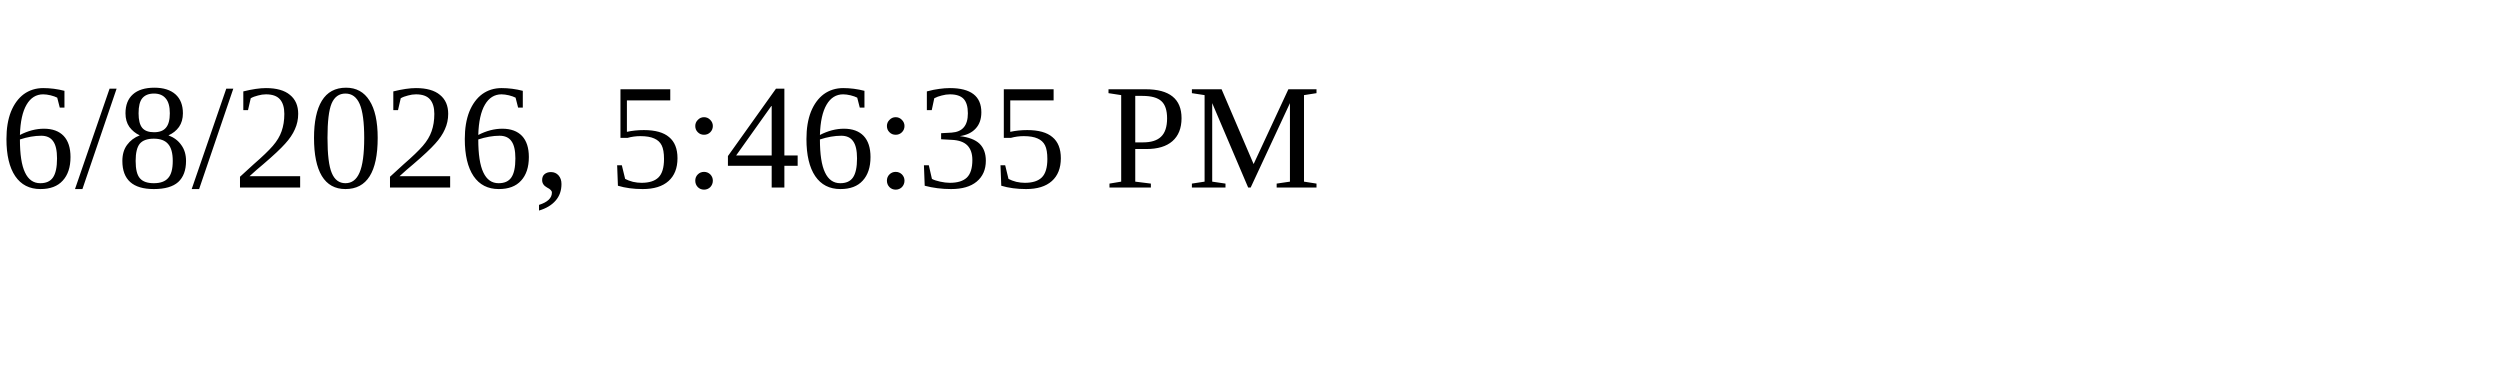
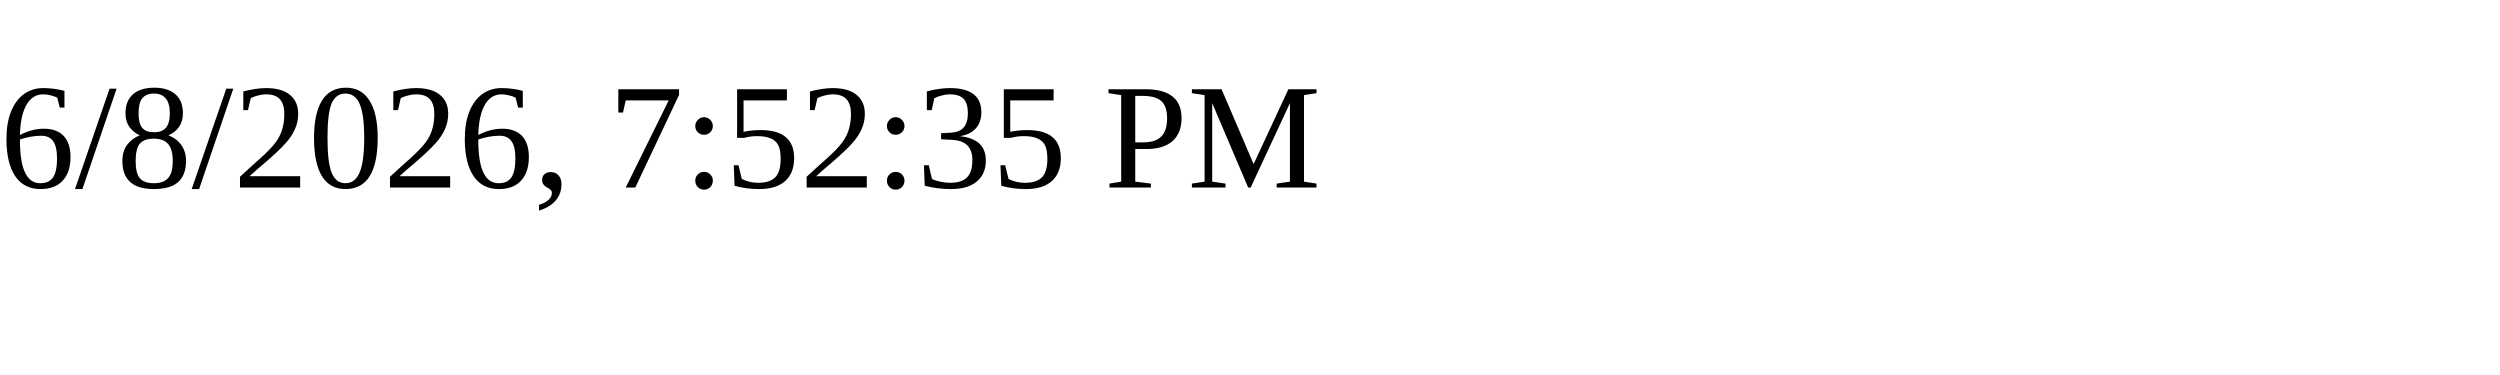
<svg xmlns="http://www.w3.org/2000/svg" height="30" width="200">
-   <text x="0" y="15">6/8/2026, 5:46:35 PM</text>
+   <text x="0" y="15">6/8/2026, 7:52:35 PM</text>
</svg>
